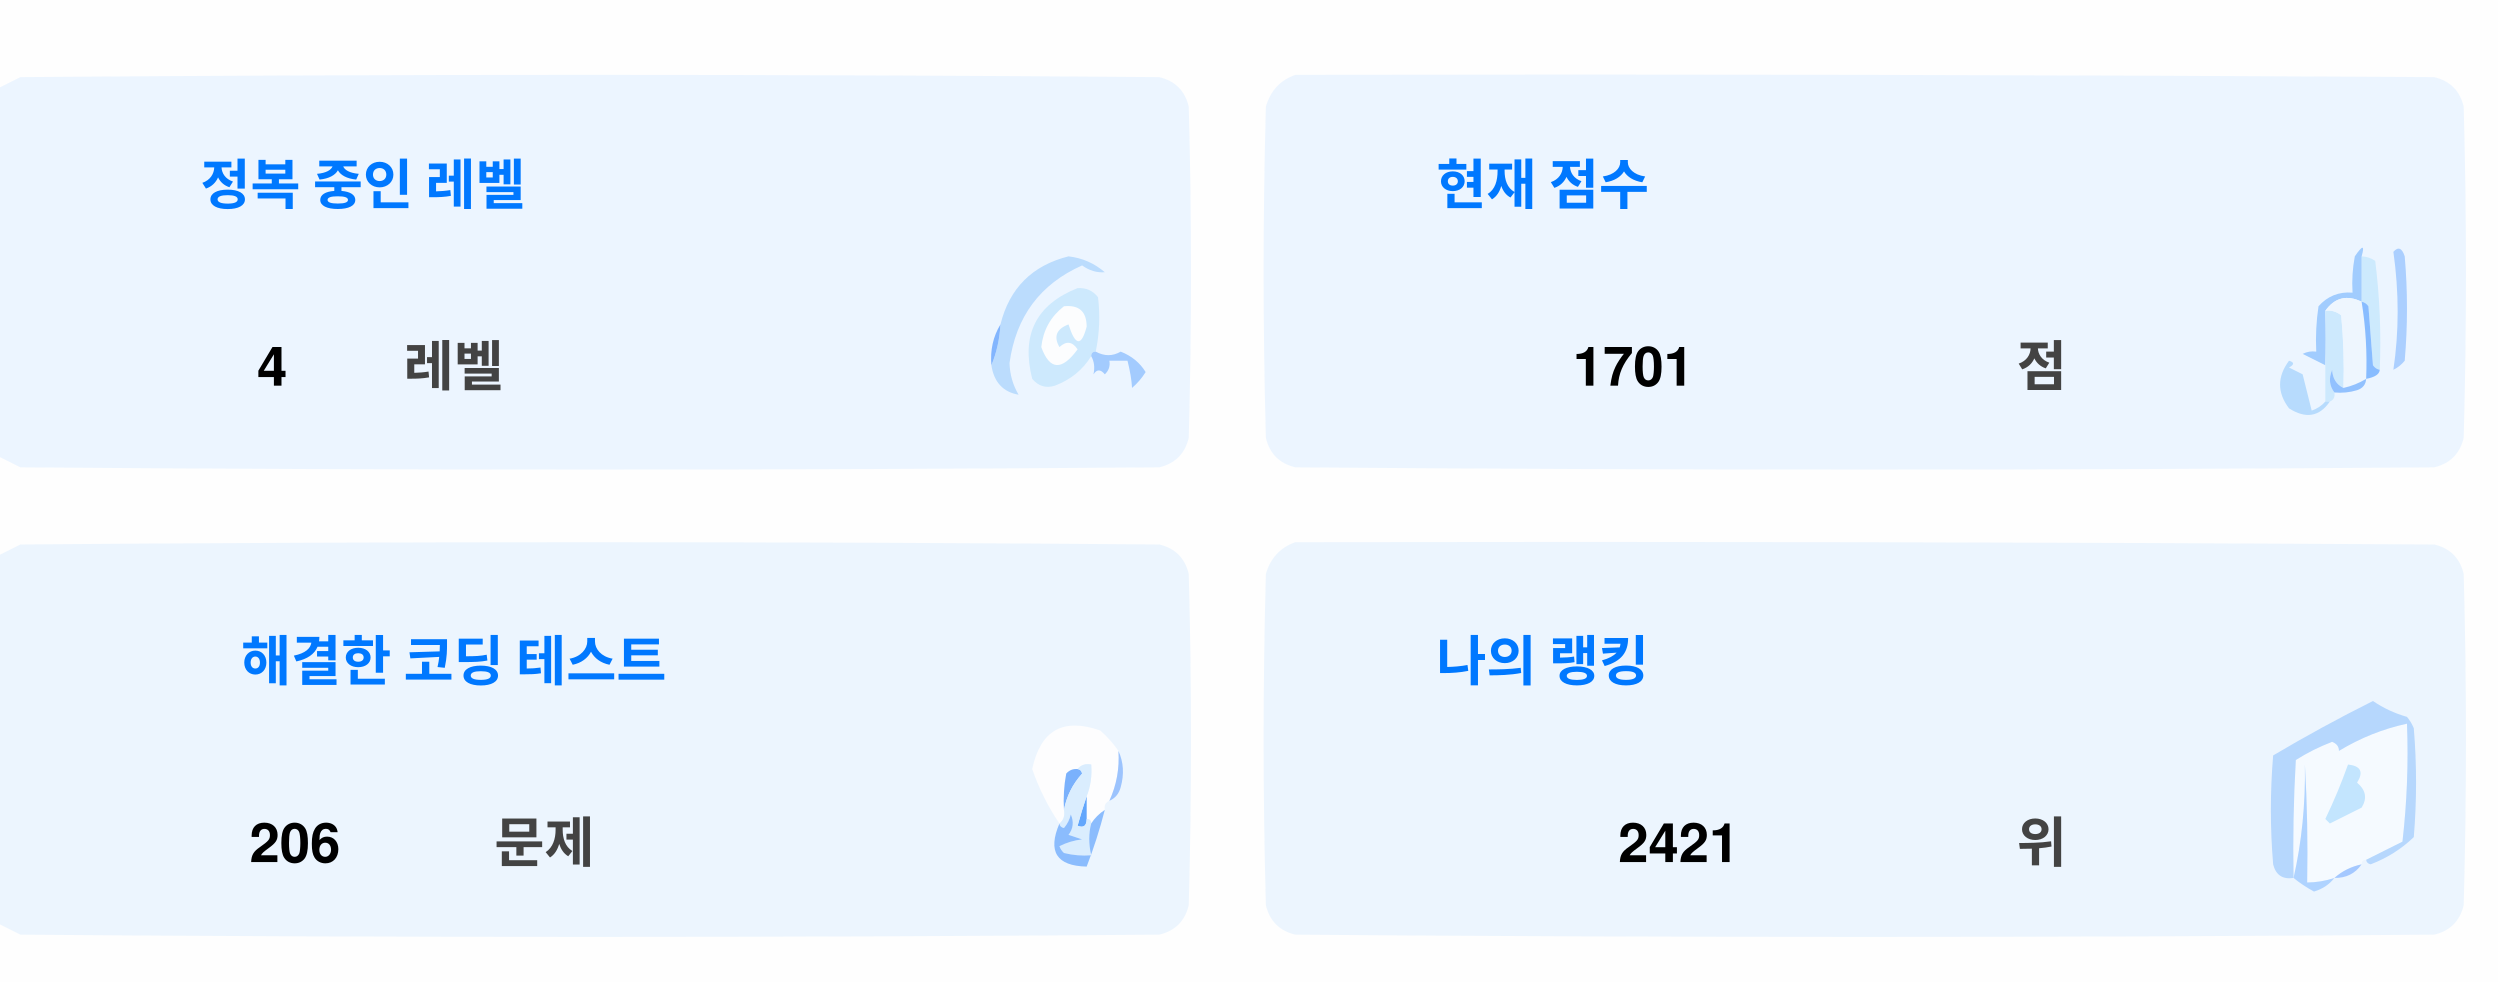
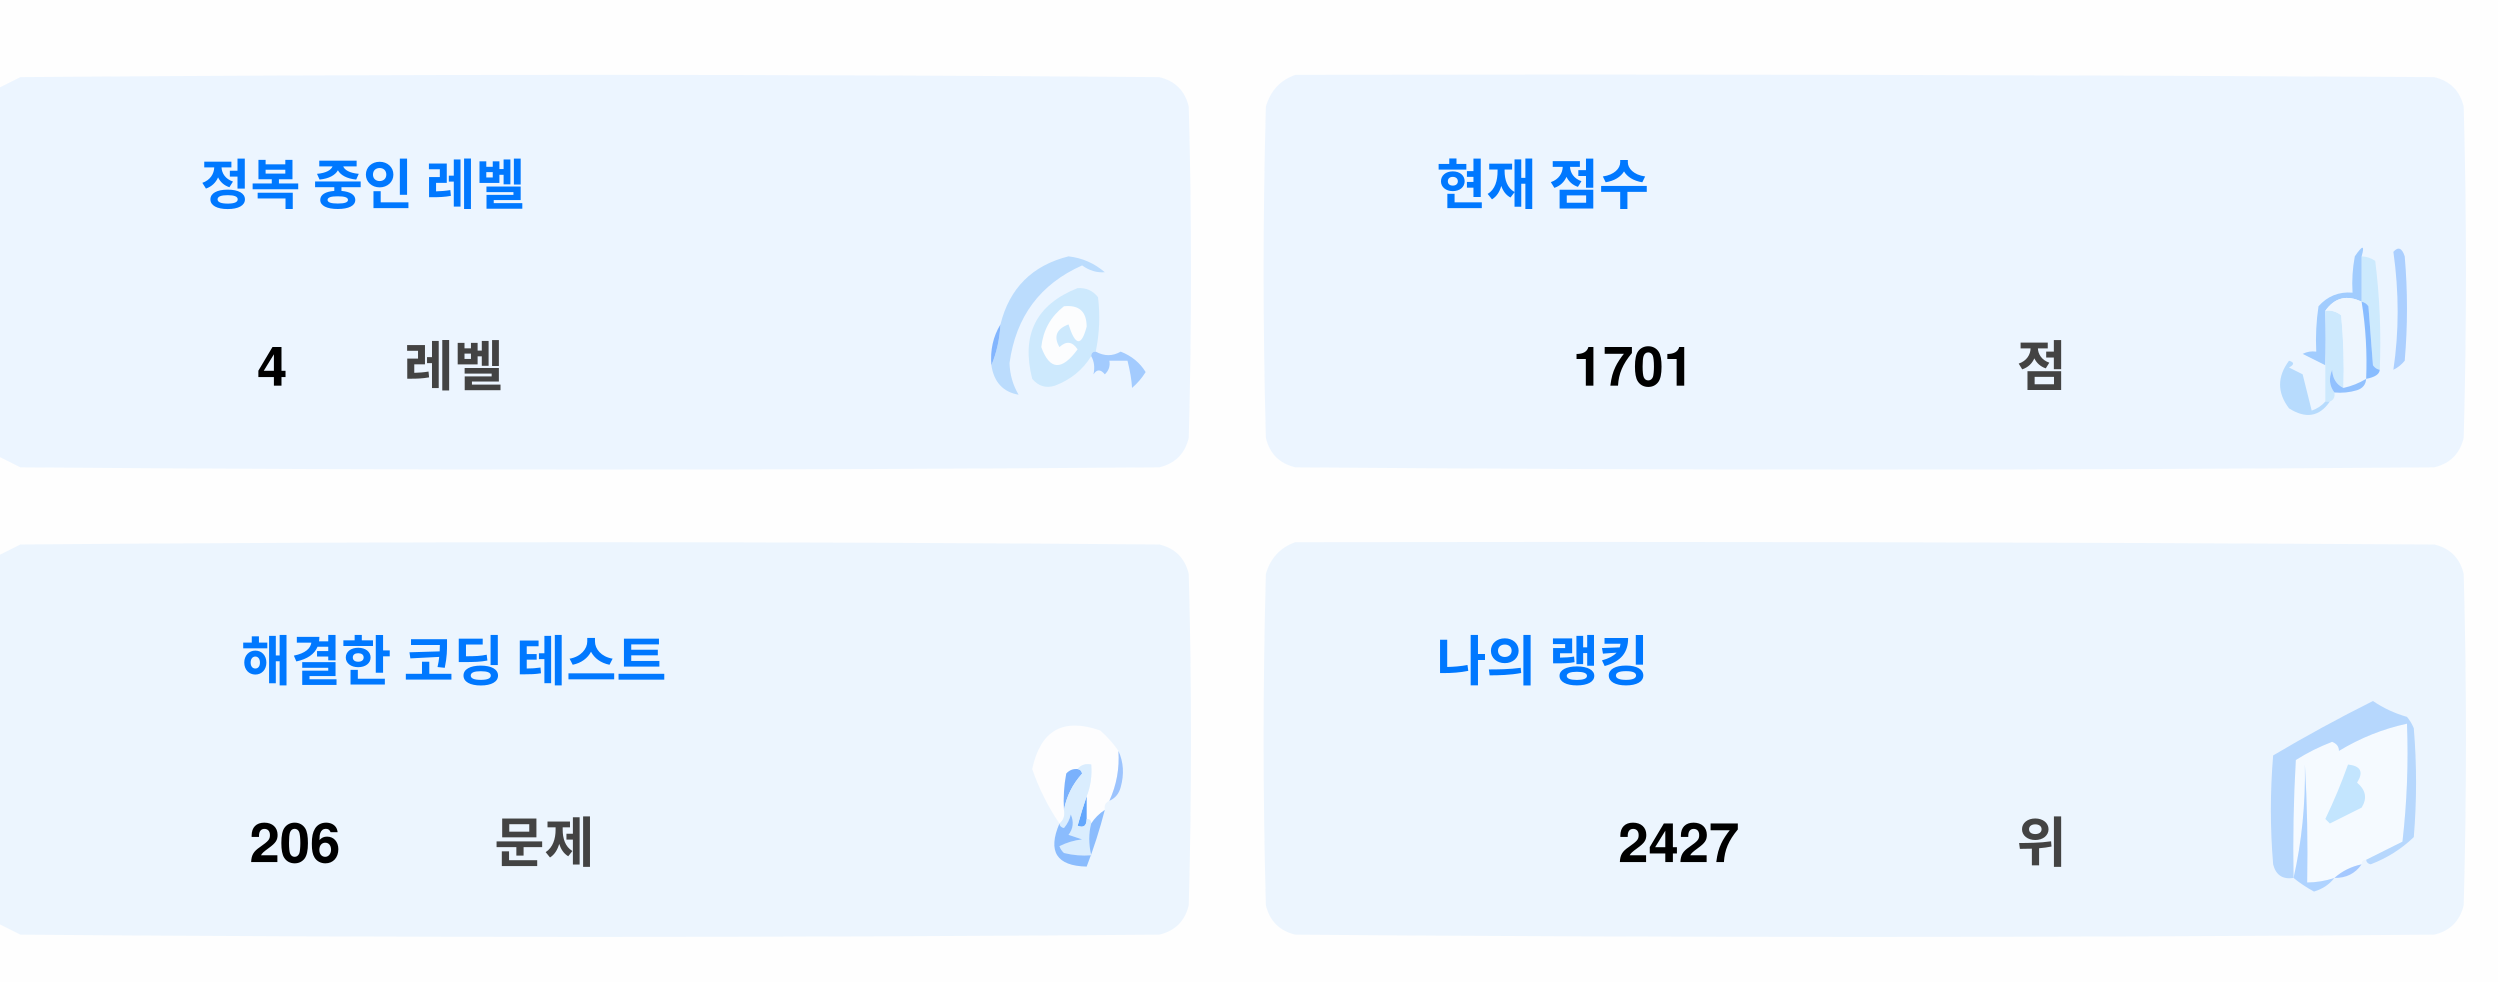
<svg xmlns="http://www.w3.org/2000/svg" version="1.1" width="551px" height="217px" style="shape-rendering:geometricPrecision; text-rendering:geometricPrecision; image-rendering:optimizeQuality; fill-rule:evenodd; clip-rule:evenodd">
  <style>.title {fill: #434343;font-size: 1rem;line-height: 1.5rem;font-weight: bold;font-family: -apple-system, BlinkMacSystemFont, Segoe UI, Helvetica, Arial, sans-serif, Apple Color Emoji, Segoe UI Emoji;}.desc {fill: #434343;font-size: 2.5rem;font-weight: bold;line-height: 1.5rem;font-family: -apple-system, BlinkMacSystemFont, Segoe UI, Helvetica, Arial, sans-serif, Apple Color Emoji, Segoe UI Emoji;}.desc-2 {fill: #434343;font-size: 1rem;font-weight: bold;line-height: 1.5rem;font-family: -apple-system, BlinkMacSystemFont, Segoe UI, Helvetica, Arial, sans-serif, Apple Color Emoji, Segoe UI Emoji;}.text, .desc {animation: twinkling 4s ease-in-out infinite;}@keyframes twinkling {40% { opacity: 1; }50% { opacity: 0.5; }60% { opacity: 1; }70% { opacity: 0.5; }80% { opacity: 1; }}</style>
  <g>
    <path style="opacity:1" fill="#fefefe" d="M -0.5,-0.5 C 183.167,-0.5 366.833,-0.5 550.5,-0.5C 550.5,71.833 550.5,144.167 550.5,216.5C 366.833,216.5 183.167,216.5 -0.5,216.5C -0.5,212.167 -0.5,207.833 -0.5,203.5C 1.14,204.32 2.807,205.153 4.5,206C 88.167,206.667 171.833,206.667 255.5,206C 259,205.167 261.167,203 262,199.5C 262.667,175.167 262.667,150.833 262,126.5C 261.167,123 259,120.833 255.5,120C 171.833,119.333 88.167,119.333 4.5,120C 2.807,120.847 1.14,121.68 -0.5,122.5C -0.5,115.167 -0.5,107.833 -0.5,100.5C 1.14,101.32 2.807,102.153 4.5,103C 88.167,103.667 171.833,103.667 255.5,103C 259,102.167 261.167,100 262,96.5C 262.667,72.167 262.667,47.833 262,23.5C 261.167,20 259,17.833 255.5,17C 171.833,16.333 88.167,16.333 4.5,17C 2.807,17.847 1.14,18.68 -0.5,19.5C -0.5,12.833 -0.5,6.167 -0.5,-0.5 Z" />
  </g>
  <g>
    <path style="opacity:1" fill="#ecf5ff" d="M -0.5,100.5 C -0.5,73.5 -0.5,46.5 -0.5,19.5C 1.14,18.68 2.807,17.847 4.5,17C 88.167,16.333 171.833,16.333 255.5,17C 259,17.833 261.167,20 262,23.5C 262.667,47.833 262.667,72.167 262,96.5C 261.167,100 259,102.167 255.5,103C 171.833,103.667 88.167,103.667 4.5,103C 2.807,102.153 1.14,101.32 -0.5,100.5 Z" />
  </g>
  <g>
    <path style="opacity:1" fill="#ecf5ff" d="M 285.5,16.5 C 369.167,16.333 452.834,16.5 536.5,17C 540,17.833 542.167,20 543,23.5C 543.667,47.833 543.667,72.167 543,96.5C 542.167,100 540,102.167 536.5,103C 452.833,103.667 369.167,103.667 285.5,103C 282,102.167 279.833,100 279,96.5C 278.333,72.167 278.333,47.833 279,23.5C 280.018,19.985 282.185,17.652 285.5,16.5 Z" />
  </g>
  <g>
    <path style="opacity:1" fill="#cdeafd" d="M 520.5,56.5 C 521.583,56.539 522.583,56.873 523.5,57.5C 524.498,65.472 524.831,73.472 524.5,81.5C 523.883,81.389 523.383,81.056 523,80.5C 522.667,76.167 522.333,71.833 522,67.5C 521.617,66.944 521.117,66.611 520.5,66.5C 520.5,63.167 520.5,59.833 520.5,56.5 Z" />
  </g>
  <g>
    <path style="opacity:1" fill="#abcfff" d="M 527.5,55.5 C 528.566,54.308 529.399,54.641 530,56.5C 530.667,64.167 530.667,71.833 530,79.5C 529.311,80.357 528.478,81.023 527.5,81.5C 528.758,73.08 528.758,64.414 527.5,55.5 Z" />
  </g>
  <g>
    <path style="opacity:1" fill="#bbdcfd" d="M 218.5,80.5 C 219.657,77.727 220.324,74.727 220.5,71.5C 222.49,63.51 227.49,58.51 235.5,56.5C 238.528,56.847 241.194,58.014 243.5,60C 241.744,60.141 240.078,59.641 238.5,58.5C 229.247,62.607 223.914,69.773 222.5,80C 222.565,82.526 223.232,84.859 224.5,87C 221.07,86.397 219.07,84.231 218.5,80.5 Z" />
  </g>
  <g>
    <path style="opacity:1" fill="#cde9fd" d="M 241.5,77.5 C 240.833,77.5 240.5,77.833 240.5,78.5C 238.628,81.529 235.961,83.695 232.5,85C 230.536,85.624 228.869,85.124 227.5,83.5C 225.021,73.791 228.354,67.124 237.5,63.5C 239.374,63.39 240.874,64.056 242,65.5C 242.497,69.524 242.331,73.524 241.5,77.5 Z" />
  </g>
  <g>
    <path style="opacity:1" fill="#fcfdfe" d="M 234.5,67.5 C 237.826,67.162 239.493,68.662 239.5,72C 238.334,76.434 237,76.267 235.5,71.5C 232.832,72.515 232.166,74.182 233.5,76.5C 235.017,75.089 236.351,75.256 237.5,77C 234.006,81.771 231.34,81.605 229.5,76.5C 229.904,72.771 231.571,69.771 234.5,67.5 Z" />
  </g>
  <g>
    <path style="opacity:1" fill="#a1ccfe" d="M 520.5,56.5 C 520.5,59.833 520.5,63.167 520.5,66.5C 517.238,64.922 514.572,65.589 512.5,68.5C 512.617,72.81 512.617,76.81 512.5,80.5C 510.86,79.68 509.193,78.847 507.5,78C 508.448,77.517 509.448,77.35 510.5,77.5C 510.335,74.15 510.502,70.817 511,67.5C 512.995,65.253 515.495,64.253 518.5,64.5C 518.336,61.813 518.503,59.146 519,56.5C 520.731,53.969 521.231,53.969 520.5,56.5 Z" />
  </g>
  <g>
    <path style="opacity:1" fill="#cde9fd" d="M 512.5,68.5 C 513.822,68.33 514.989,68.663 516,69.5C 516.499,74.823 516.666,80.156 516.5,85.5C 514.955,84.77 514.122,83.437 514,81.5C 513.22,83.387 513.387,85.054 514.5,86.5C 514.672,87.492 514.338,88.158 513.5,88.5C 513.167,88.5 512.833,88.5 512.5,88.5C 512.5,85.833 512.5,83.167 512.5,80.5C 512.617,76.81 512.617,72.81 512.5,68.5 Z" />
  </g>
  <g>
    <path style="opacity:1" fill="#eef6fe" d="M 520.5,66.5 C 521.407,72.106 521.74,77.773 521.5,83.5C 519.95,84.441 518.284,85.108 516.5,85.5C 516.666,80.156 516.499,74.823 516,69.5C 514.989,68.663 513.822,68.33 512.5,68.5C 514.572,65.589 517.238,64.922 520.5,66.5 Z" />
  </g>
  <g>
    <path style="opacity:1" fill="#88bcff" d="M 520.5,66.5 C 521.117,66.611 521.617,66.944 522,67.5C 522.333,71.833 522.667,76.167 523,80.5C 523.383,81.056 523.883,81.389 524.5,81.5C 524.445,82.469 523.445,83.136 521.5,83.5C 521.74,77.773 521.407,72.106 520.5,66.5 Z" />
  </g>
  <g>
    <path style="opacity:1" fill="#82b5fe" d="M 220.5,71.5 C 220.324,74.727 219.657,77.727 218.5,80.5C 218.215,77.171 218.882,74.171 220.5,71.5 Z" />
  </g>
  <g>
    <path style="opacity:1" fill="#a3cbfe" d="M 240.5,78.5 C 240.5,77.833 240.833,77.5 241.5,77.5C 243.391,78.536 245.224,78.536 247,77.5C 249.391,78.429 251.225,79.929 252.5,82C 251.681,83.319 250.681,84.486 249.5,85.5C 249.409,83.777 249.075,81.777 248.5,79.5C 247.167,79.5 245.833,79.5 244.5,79.5C 244.719,80.675 244.386,81.675 243.5,82.5C 242.575,81.359 241.741,81.359 241,82.5C 241.331,80.981 241.164,79.648 240.5,78.5 Z" />
  </g>
  <g>
    <path style="opacity:1" fill="#b7dbfd" d="M 512.5,88.5 C 512.833,88.5 513.167,88.5 513.5,88.5C 511.199,91.857 508.199,92.357 504.5,90C 501.872,86.535 501.872,83.035 504.5,79.5C 505.696,79.846 505.696,80.346 504.5,81C 505.5,81.5 506.5,82 507.5,82.5C 508.167,85.167 508.833,87.833 509.5,90.5C 510.739,90.058 511.739,89.391 512.5,88.5 Z" />
  </g>
  <g>
    <path style="opacity:1" fill="#92c1fe" d="M 516.5,85.5 C 518.284,85.108 519.95,84.441 521.5,83.5C 521.423,84.75 520.756,85.583 519.5,86C 517.866,86.493 516.199,86.66 514.5,86.5C 513.387,85.054 513.22,83.387 514,81.5C 514.122,83.437 514.955,84.77 516.5,85.5 Z" />
  </g>
  <g>
    <path style="opacity:1" fill="#ecf5fe" d="M -0.5,203.5 C -0.5,176.5 -0.5,149.5 -0.5,122.5C 1.14,121.68 2.807,120.847 4.5,120C 88.167,119.333 171.833,119.333 255.5,120C 259,120.833 261.167,123 262,126.5C 262.667,150.833 262.667,175.167 262,199.5C 261.167,203 259,205.167 255.5,206C 171.833,206.667 88.167,206.667 4.5,206C 2.807,205.153 1.14,204.32 -0.5,203.5 Z" />
  </g>
  <g>
    <path style="opacity:1" fill="#ecf5fe" d="M 285.5,119.5 C 369.167,119.333 452.834,119.5 536.5,120C 540,120.833 542.167,123 543,126.5C 543.667,150.833 543.667,175.167 543,199.5C 542.167,203 540,205.167 536.5,206C 452.833,206.667 369.167,206.667 285.5,206C 282,205.167 279.833,203 279,199.5C 278.333,175.167 278.333,150.833 279,126.5C 280.018,122.985 282.185,120.652 285.5,119.5 Z" />
  </g>
  <g>
    <path style="opacity:1" fill="#fdfdfe" d="M 246.5,165.5 C 246.758,169.367 246.092,173.034 244.5,176.5C 243.662,176.842 243.328,177.508 243.5,178.5C 242.272,179.306 241.272,180.306 240.5,181.5C 240.5,180.833 240.167,180.5 239.5,180.5C 239.5,178.833 239.5,177.167 239.5,175.5C 240.369,173.283 240.702,170.95 240.5,168.5C 239.209,168.263 238.209,168.596 237.5,169.5C 236.504,169.414 235.671,169.748 235,170.5C 234.503,173.146 234.336,175.813 234.5,178.5C 234.737,179.791 234.404,180.791 233.5,181.5C 230.986,177.806 228.986,173.806 227.5,169.5C 229.309,160.957 234.309,158.124 242.5,161C 244.07,162.397 245.404,163.897 246.5,165.5 Z" />
  </g>
  <g>
    <path style="opacity:1" fill="#f5faff" d="M 521.5,189.5 C 520.833,189.5 520.5,189.833 520.5,190.5C 518.181,190.992 516.181,191.992 514.5,193.5C 512.565,194.15 510.565,194.483 508.5,194.5C 508.666,185.827 508.5,177.16 508,168.5C 508.141,177.227 507.308,185.56 505.5,193.5C 505.334,184.827 505.5,176.16 506,167.5C 508.527,165.903 511.194,164.57 514,163.5C 515.011,163.892 515.511,164.559 515.5,165.5C 520.21,162.641 525.21,160.641 530.5,159.5C 530.831,168.192 530.498,176.859 529.5,185.5C 526.807,186.847 524.14,188.18 521.5,189.5 Z" />
  </g>
  <g>
    <path style="opacity:1" fill="#b6d7fd" d="M 521.5,189.5 C 524.14,188.18 526.807,186.847 529.5,185.5C 530.498,176.859 530.831,168.192 530.5,159.5C 525.21,160.641 520.21,162.641 515.5,165.5C 515.511,164.559 515.011,163.892 514,163.5C 511.194,164.57 508.527,165.903 506,167.5C 505.5,176.16 505.334,184.827 505.5,193.5C 503.089,193.863 501.589,192.863 501,190.5C 500.333,182.5 500.333,174.5 501,166.5C 508.173,162.246 515.507,158.246 523,154.5C 525.304,156.068 527.804,157.235 530.5,158C 531.126,158.75 531.626,159.584 532,160.5C 532.667,168.5 532.667,176.5 532,184.5C 529.292,187.111 526.125,189.111 522.5,190.5C 521.893,190.376 521.56,190.043 521.5,189.5 Z" />
  </g>
  <g>
    <path style="opacity:1" fill="#c3e5fe" d="M 517.5,168.5 C 520.317,168.801 520.984,170.134 519.5,172.5C 521.439,174.122 521.772,175.956 520.5,178C 518.167,179.167 515.833,180.333 513.5,181.5C 513.167,181.167 512.833,180.833 512.5,180.5C 514.414,176.515 516.081,172.515 517.5,168.5 Z" />
  </g>
  <g>
    <path style="opacity:1" fill="#7ab1fc" d="M 237.5,169.5 C 238.043,169.56 238.376,169.893 238.5,170.5C 236.395,172.836 235.062,175.503 234.5,178.5C 234.336,175.813 234.503,173.146 235,170.5C 235.671,169.748 236.504,169.414 237.5,169.5 Z" />
  </g>
  <g>
    <path style="opacity:1" fill="#afd3ff" d="M 514.5,193.5 C 513.378,194.947 511.878,195.947 510,196.5C 508.348,195.601 506.848,194.601 505.5,193.5C 507.308,185.56 508.141,177.227 508,168.5C 508.5,177.16 508.666,185.827 508.5,194.5C 510.565,194.483 512.565,194.15 514.5,193.5 Z" />
  </g>
  <g>
    <path style="opacity:1" fill="#9cc3fd" d="M 246.5,165.5 C 247.634,167.966 247.801,170.633 247,173.5C 246.623,174.942 245.79,175.942 244.5,176.5C 246.092,173.034 246.758,169.367 246.5,165.5 Z" />
  </g>
  <g>
    <path style="opacity:1" fill="#62a6fc" d="M 239.5,175.5 C 239.5,177.167 239.5,178.833 239.5,180.5C 239.483,182.028 238.816,182.528 237.5,182C 238.117,179.723 238.784,177.556 239.5,175.5 Z" />
  </g>
  <g>
    <path style="opacity:1" fill="#daedfe" d="M 237.5,169.5 C 238.209,168.596 239.209,168.263 240.5,168.5C 240.702,170.95 240.369,173.283 239.5,175.5C 238.784,177.556 238.117,179.723 237.5,182C 238.816,182.528 239.483,182.028 239.5,180.5C 240.167,180.5 240.5,180.833 240.5,181.5C 239.918,183.669 239.918,186.002 240.5,188.5C 238.473,188.662 236.473,188.495 234.5,188C 234.043,187.586 233.709,187.086 233.5,186.5C 235.078,185.702 236.744,185.202 238.5,185C 237.5,184.667 236.5,184.333 235.5,184C 236.554,182.612 236.72,181.112 236,179.5C 235.751,180.624 235.251,181.624 234.5,182.5C 233.893,182.376 233.56,182.043 233.5,181.5C 234.404,180.791 234.737,179.791 234.5,178.5C 235.062,175.503 236.395,172.836 238.5,170.5C 238.376,169.893 238.043,169.56 237.5,169.5 Z" />
  </g>
  <g>
    <path style="opacity:1" fill="#8bbcfd" d="M 243.5,178.5 C 242.395,182.803 241.062,186.969 239.5,191C 232.857,190.847 230.857,187.68 233.5,181.5C 233.56,182.043 233.893,182.376 234.5,182.5C 235.251,181.624 235.751,180.624 236,179.5C 236.72,181.112 236.554,182.612 235.5,184C 236.5,184.333 237.5,184.667 238.5,185C 236.744,185.202 235.078,185.702 233.5,186.5C 233.709,187.086 234.043,187.586 234.5,188C 236.473,188.495 238.473,188.662 240.5,188.5C 239.918,186.002 239.918,183.669 240.5,181.5C 241.272,180.306 242.272,179.306 243.5,178.5 Z" />
  </g>
  <g>
    <path style="opacity:1" fill="#a4c8ff" d="M 520.5,190.5 C 519.089,192.539 517.089,193.539 514.5,193.5C 516.181,191.992 518.181,190.992 520.5,190.5 Z" />
  </g>
  <text text-anchor="middle" x="80" y="45" class="title" style="fill:#0078ff;" stroke="#none" stroke-width="1">정복 중인 레벨</text>
  <text text-anchor="middle" x="60" y="85" class="desc" style="fill:#000000;" stroke="#none" stroke-width="1">4</text>
  <text text-anchor="middle" x="100" y="85" class="desc-2" style="fill:#434343;" stroke="#none" stroke-width="1">레벨</text>
  <text text-anchor="middle" x="340" y="45" class="title" style="fill:#0078ff;" stroke="#none" stroke-width="1">현재 점수</text>
  <text text-anchor="middle" x="360" y="85" class="desc" style="fill:#000000;" stroke="#none" stroke-width="1">1701</text>
  <text text-anchor="middle" x="450" y="85" class="desc-2" style="fill:#434343;" stroke="#none" stroke-width="1">점</text>
  <text text-anchor="middle" x="100" y="150" class="title" style="fill:#0078ff;" stroke="#none" stroke-width="1">해결한 코딩 테스트</text>
  <text text-anchor="middle" x="65" y="190" class="desc" style="fill:#000000;" stroke="#none" stroke-width="1">206</text>
  <text text-anchor="middle" x="120" y="190" class="desc-2" style="fill:#434343;" stroke="#none" stroke-width="1">문제</text>
  <text text-anchor="middle" x="340" y="150" class="title" style="fill:#0078ff;" stroke="#none" stroke-width="1">나의 랭킹</text>
-   <text text-anchor="middle" x="370" y="190" class="desc" style="fill:#000000;" stroke="#none" stroke-width="1">2421</text>
+   <text text-anchor="middle" x="370" y="190" class="desc" style="fill:#000000;" stroke="#none" stroke-width="1">2427</text>
  <text text-anchor="middle" x="450" y="190" class="desc-2" style="fill:#434343;" stroke="#none" stroke-width="1">위</text>
</svg>
